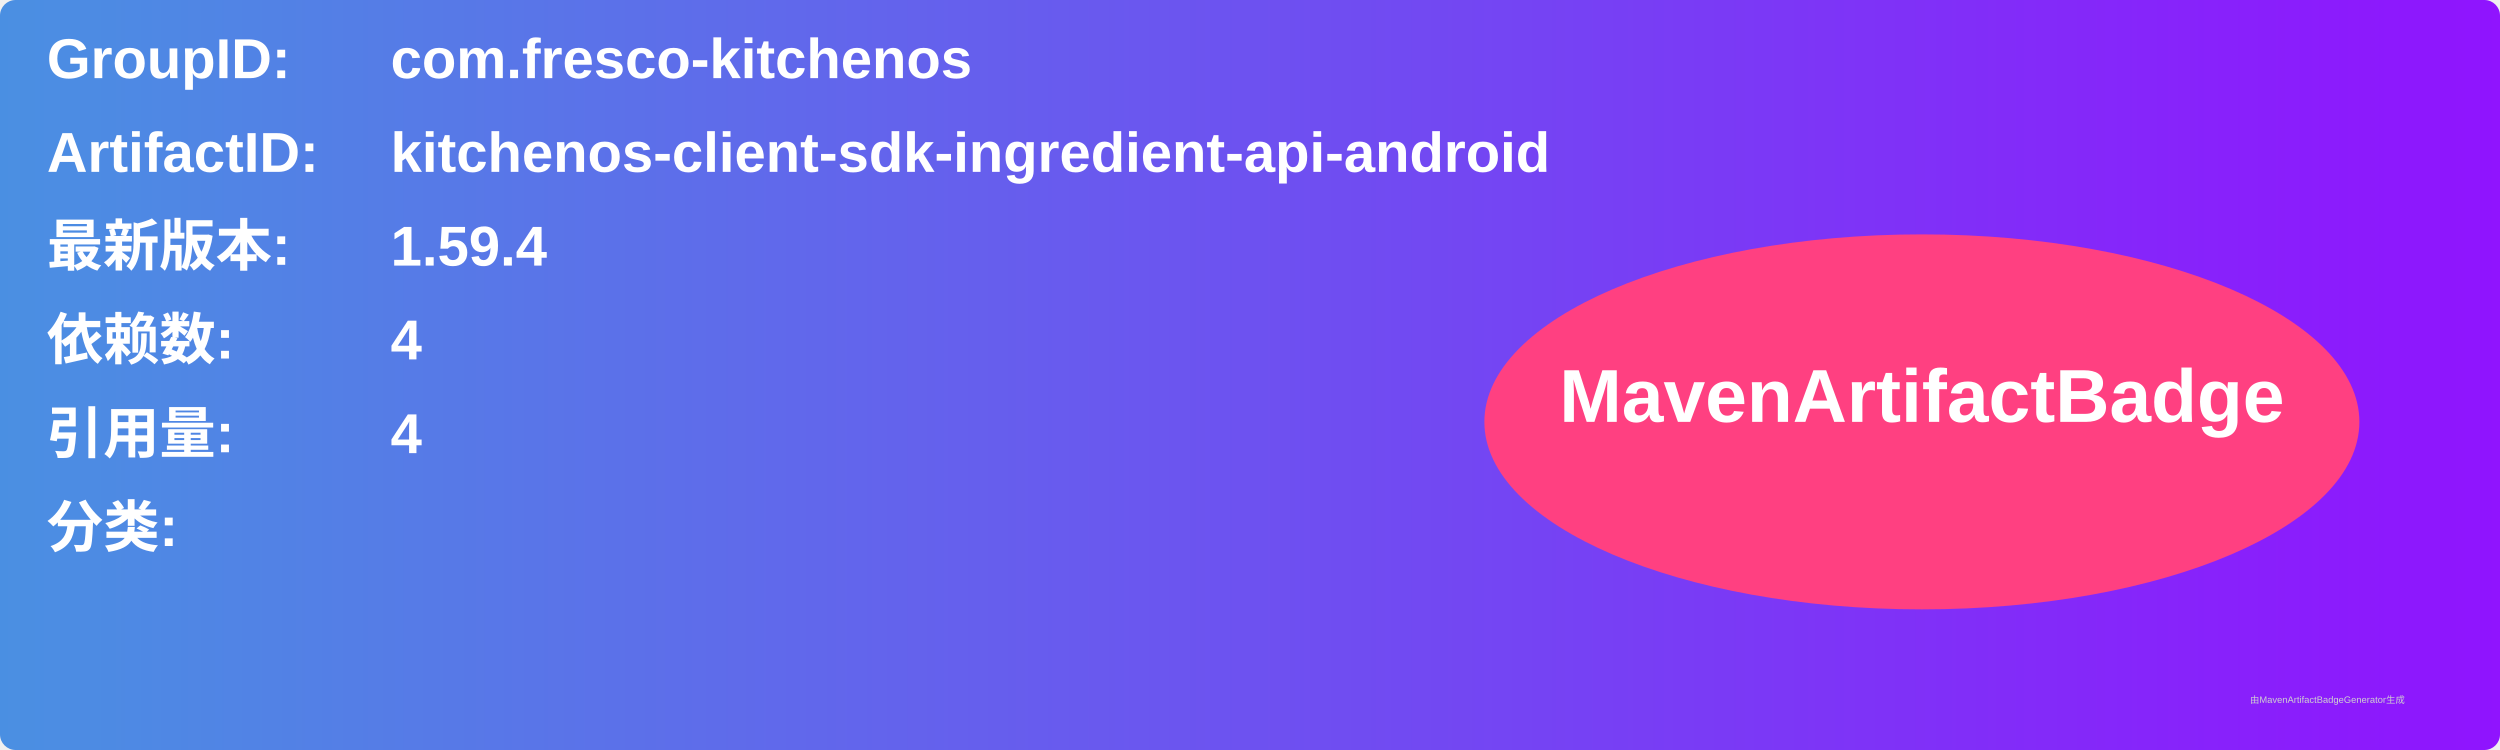
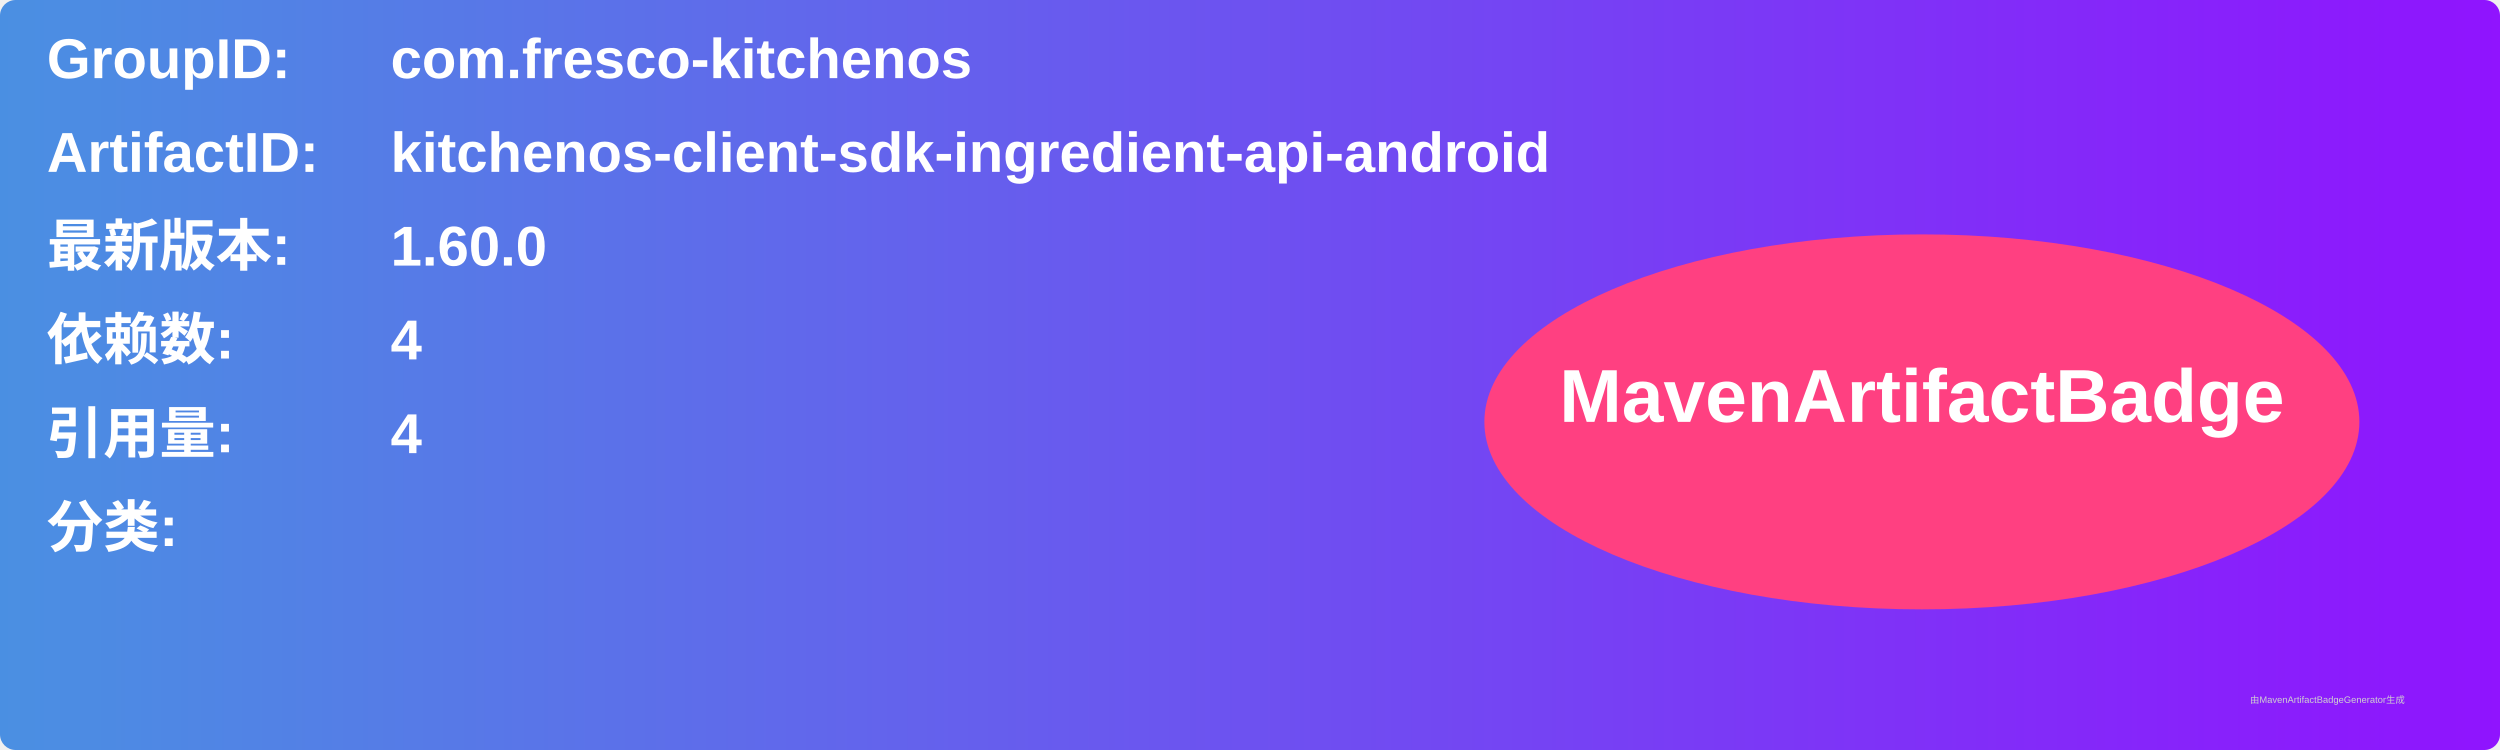
<svg xmlns="http://www.w3.org/2000/svg" width="800" height="240" viewBox="0 0 800 240">
  <linearGradient id="grad" x1="0%" y1="0%" x2="100%" y2="0%">
    <stop offset="0%" stop-color="#4a90e2" />
    <stop offset="100%" stop-color="#9013fe" />
  </linearGradient>
  <rect width="100%" height="100%" rx="5" ry="5" fill="url(#grad)" />
  <g transform="translate(15, 15)">
    <text x="0" y="10" font-family="Arial" font-size="18" fill="white" font-weight="bold" width="260">GroupID:</text>
    <text x="110" y="10" font-family="Arial" font-size="18" fill="white" font-weight="bold" width="460">com.fresco-kitchenos</text>
    <text x="0" y="40" font-family="Arial" font-size="18" fill="white" font-weight="bold" width="260">ArtifactID:</text>
    <text x="110" y="40" font-family="Arial" font-size="18" fill="white" font-weight="bold" width="460">kitchenos-client-sdk-ingredient-api-android</text>
    <text x="0" y="70" font-family="Arial" font-size="18" fill="white" font-weight="bold">最新版本:</text>
    <text x="110" y="70" font-family="Arial" font-size="18" fill="white" font-weight="bold">
-       <tspan font-weight="bold">1.59.4</tspan>
+       <tspan font-weight="bold">1.60.0</tspan>
    </text>
    <text x="0" y="100" font-family="Arial" font-size="18" fill="white" font-weight="bold">依赖数: </text>
    <text x="110" y="100" font-family="Arial" font-size="18" fill="white">
      <tspan font-weight="bold">4</tspan>
    </text>
    <text x="0" y="130" font-family="Arial" font-size="18" fill="white" font-weight="bold">引用量: </text>
    <text x="110" y="130" font-family="Arial" font-size="18" fill="white">
      <tspan font-weight="bold">4</tspan>
    </text>
    <text x="0" y="160" font-family="Arial" font-size="18" fill="white" font-weight="bold">分类:</text>
    <text x="10" y="190" font-family="Arial" font-size="10" fill="white">
      <tspan font-weight="bold" />
    </text>
    <ellipse cx="600" cy="120" rx="140" ry="60" fill="#ff4081" />
    <text x="600" y="120" text-anchor="middle" font-family="Arial" font-size="24" fill="white" font-weight="bold">MavenArtifactBadge</text>
  </g>
  <text x="720" y="225" font-family="Arial" font-size="3" fill="#d0d0d0">由MavenArtifactBadgeGenerator生成</text>
</svg>
